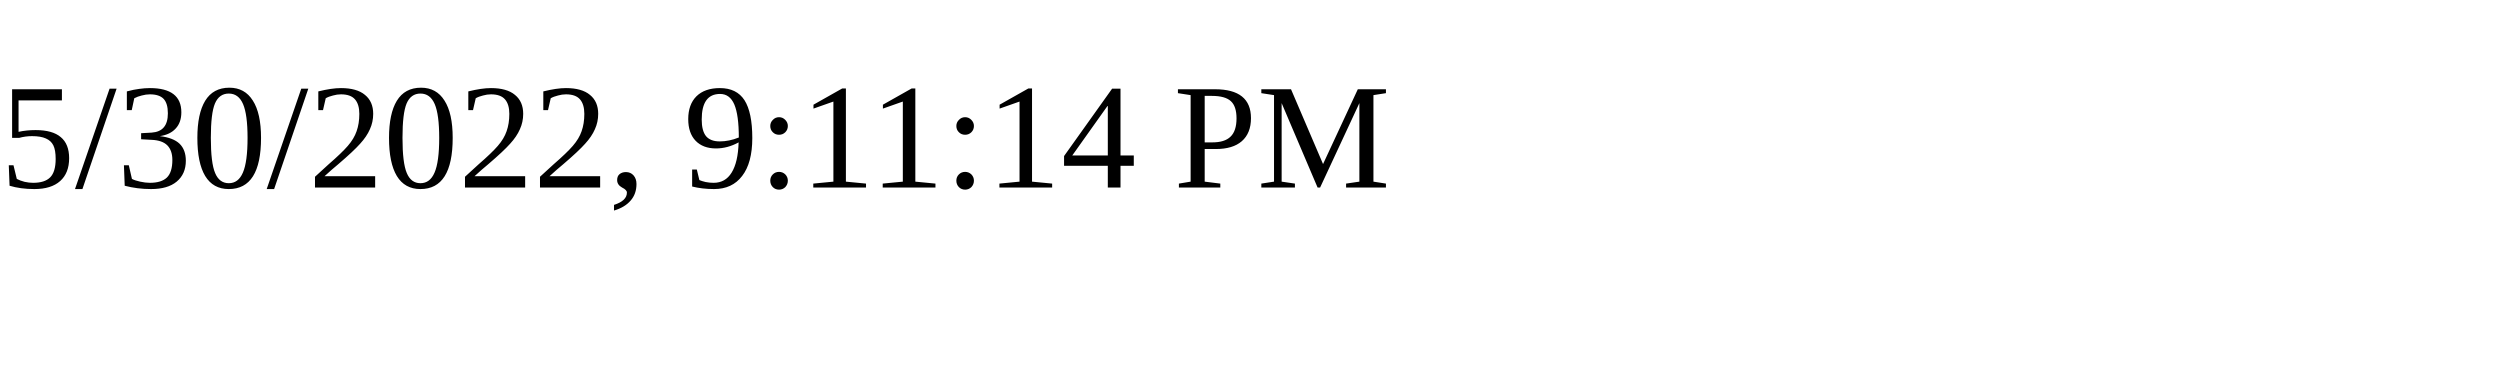
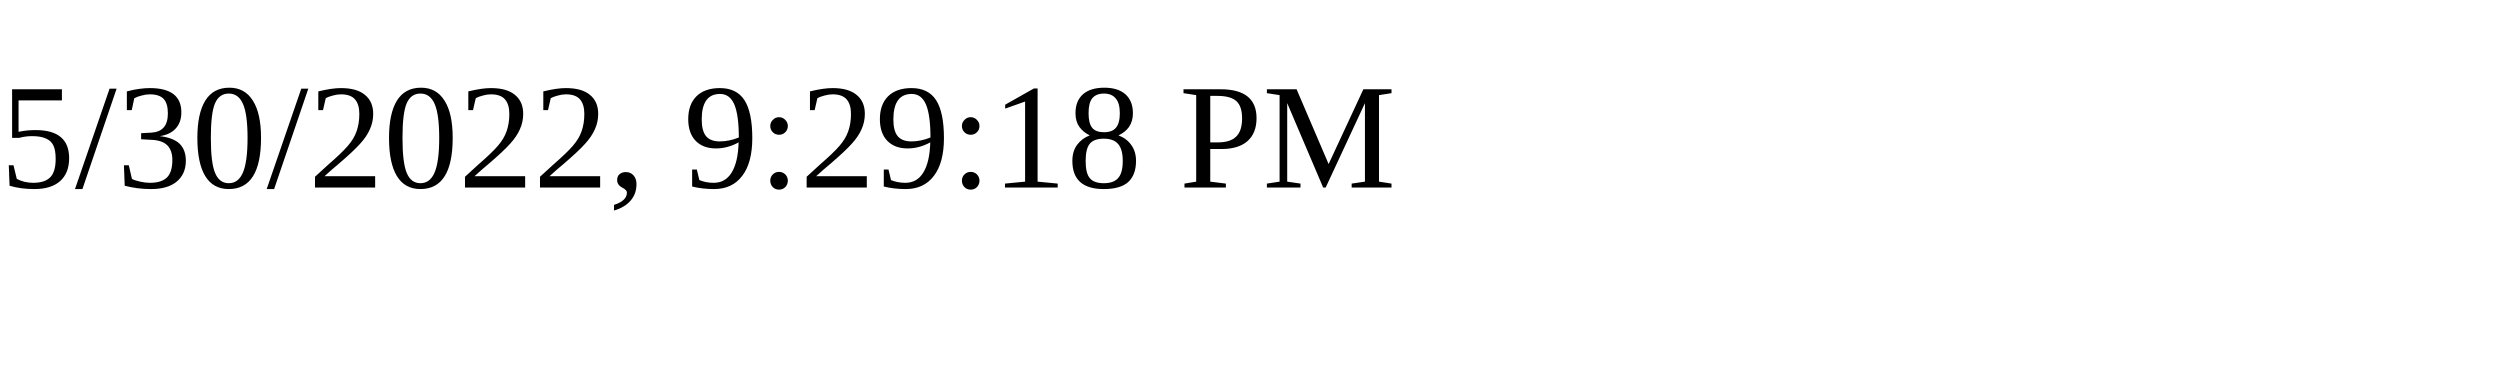
<svg xmlns="http://www.w3.org/2000/svg" height="30" width="200">
-   <text x="0" y="15">5/30/2022, 9:11:14 PM</text>
+   <text x="0" y="15">5/30/2022, 9:29:18 PM</text>
</svg>
